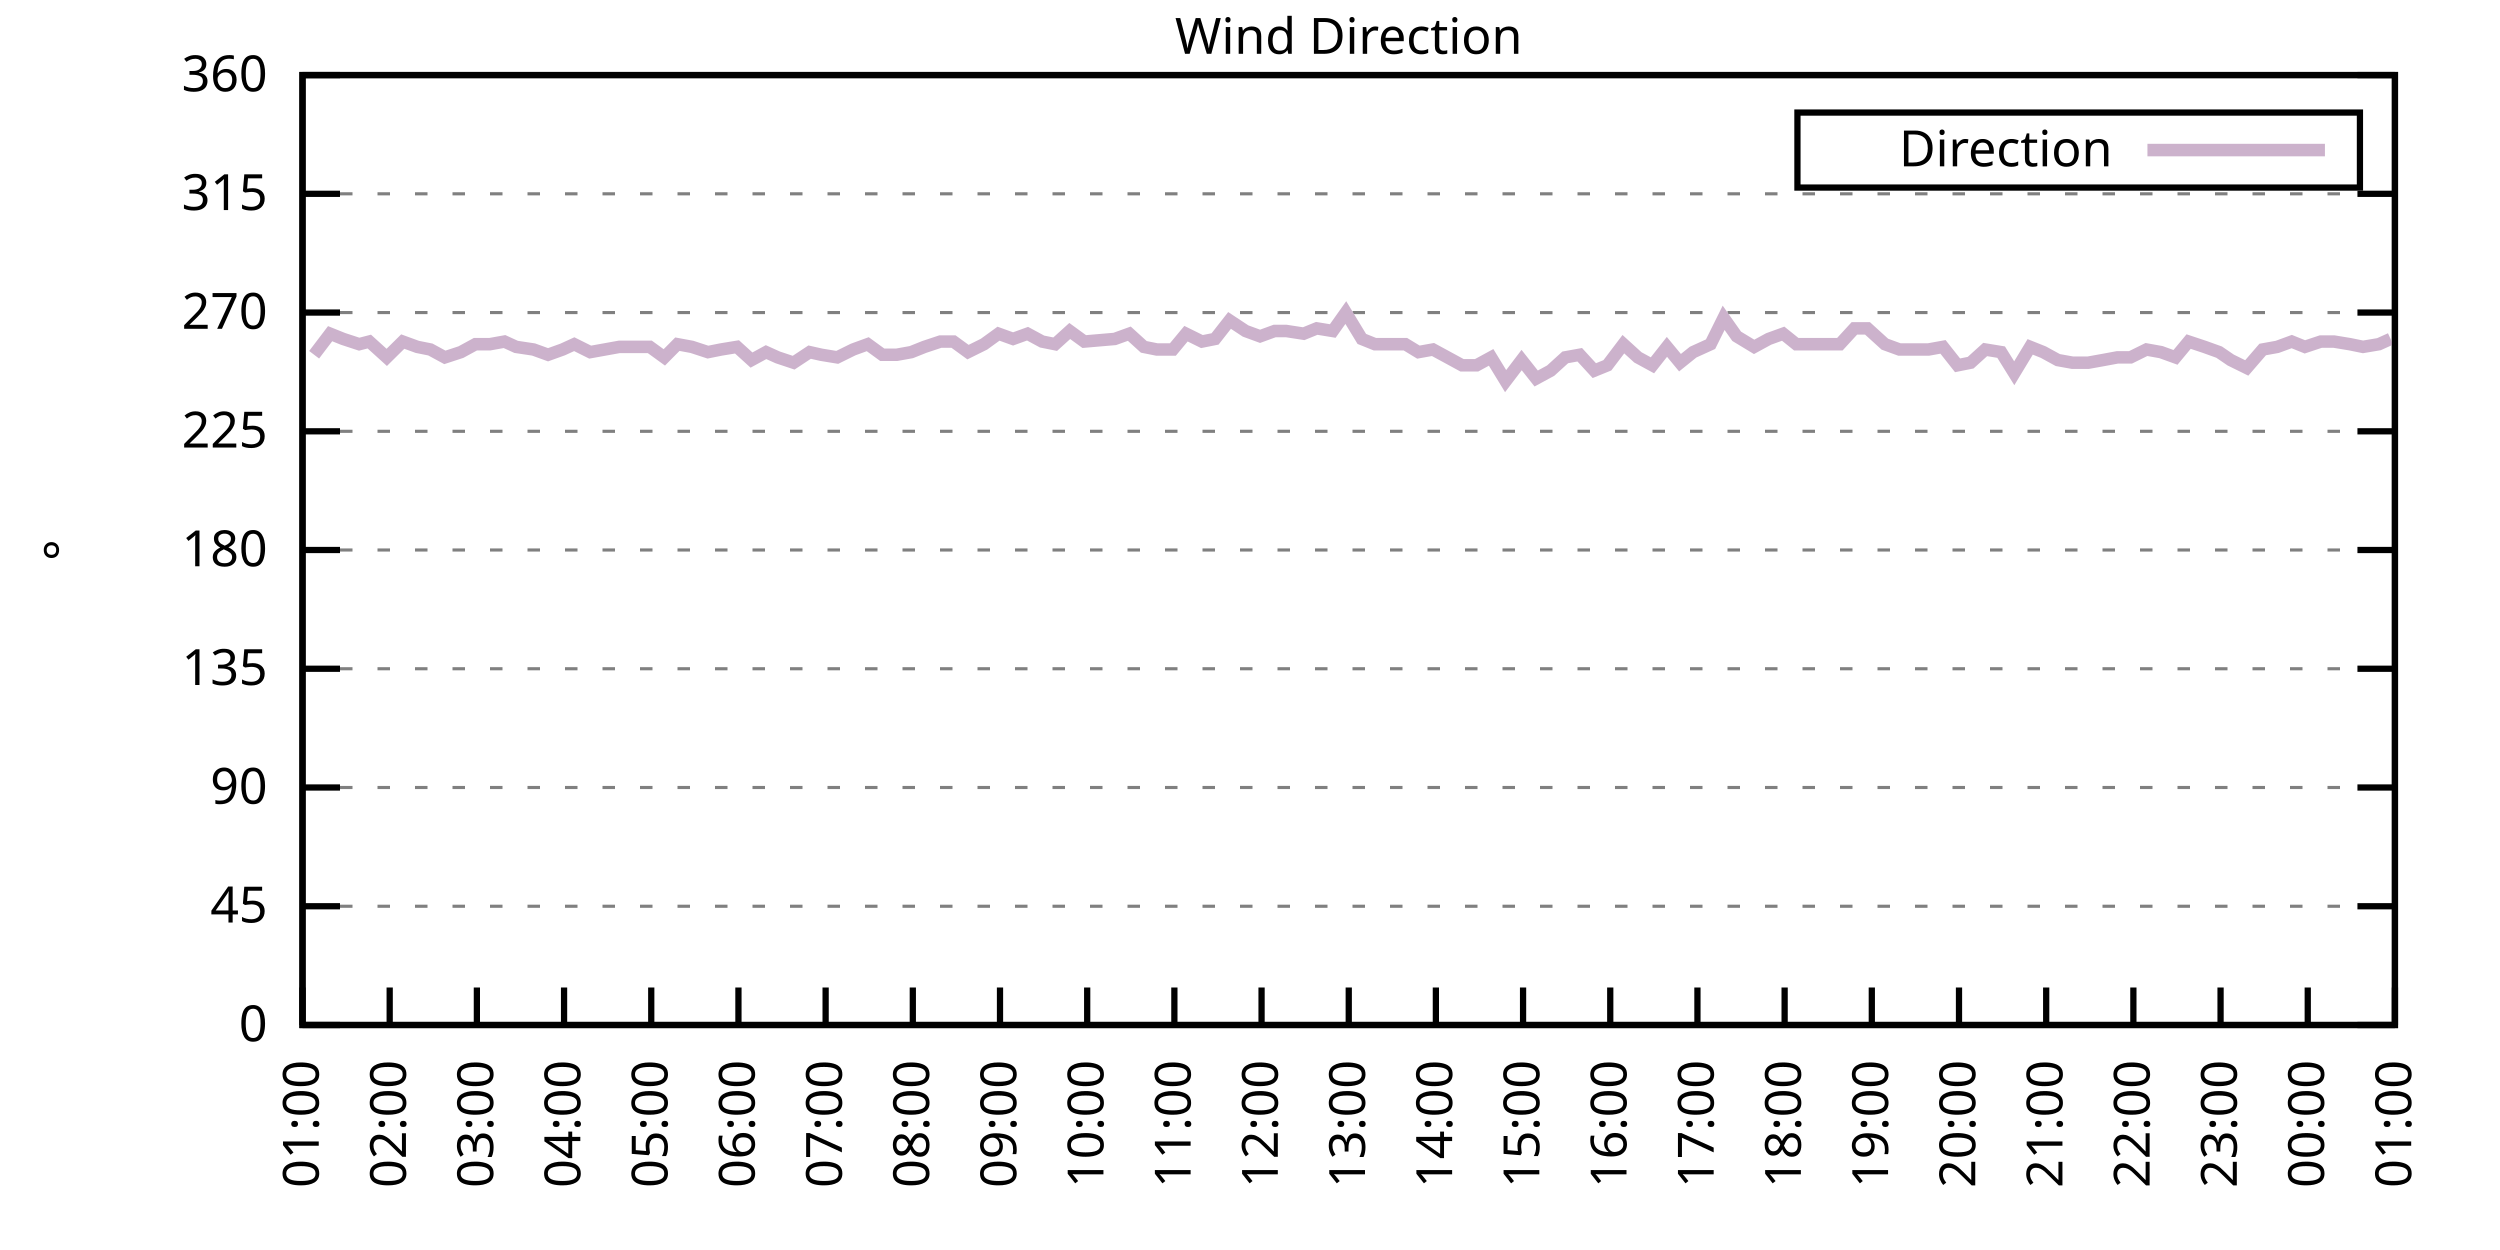
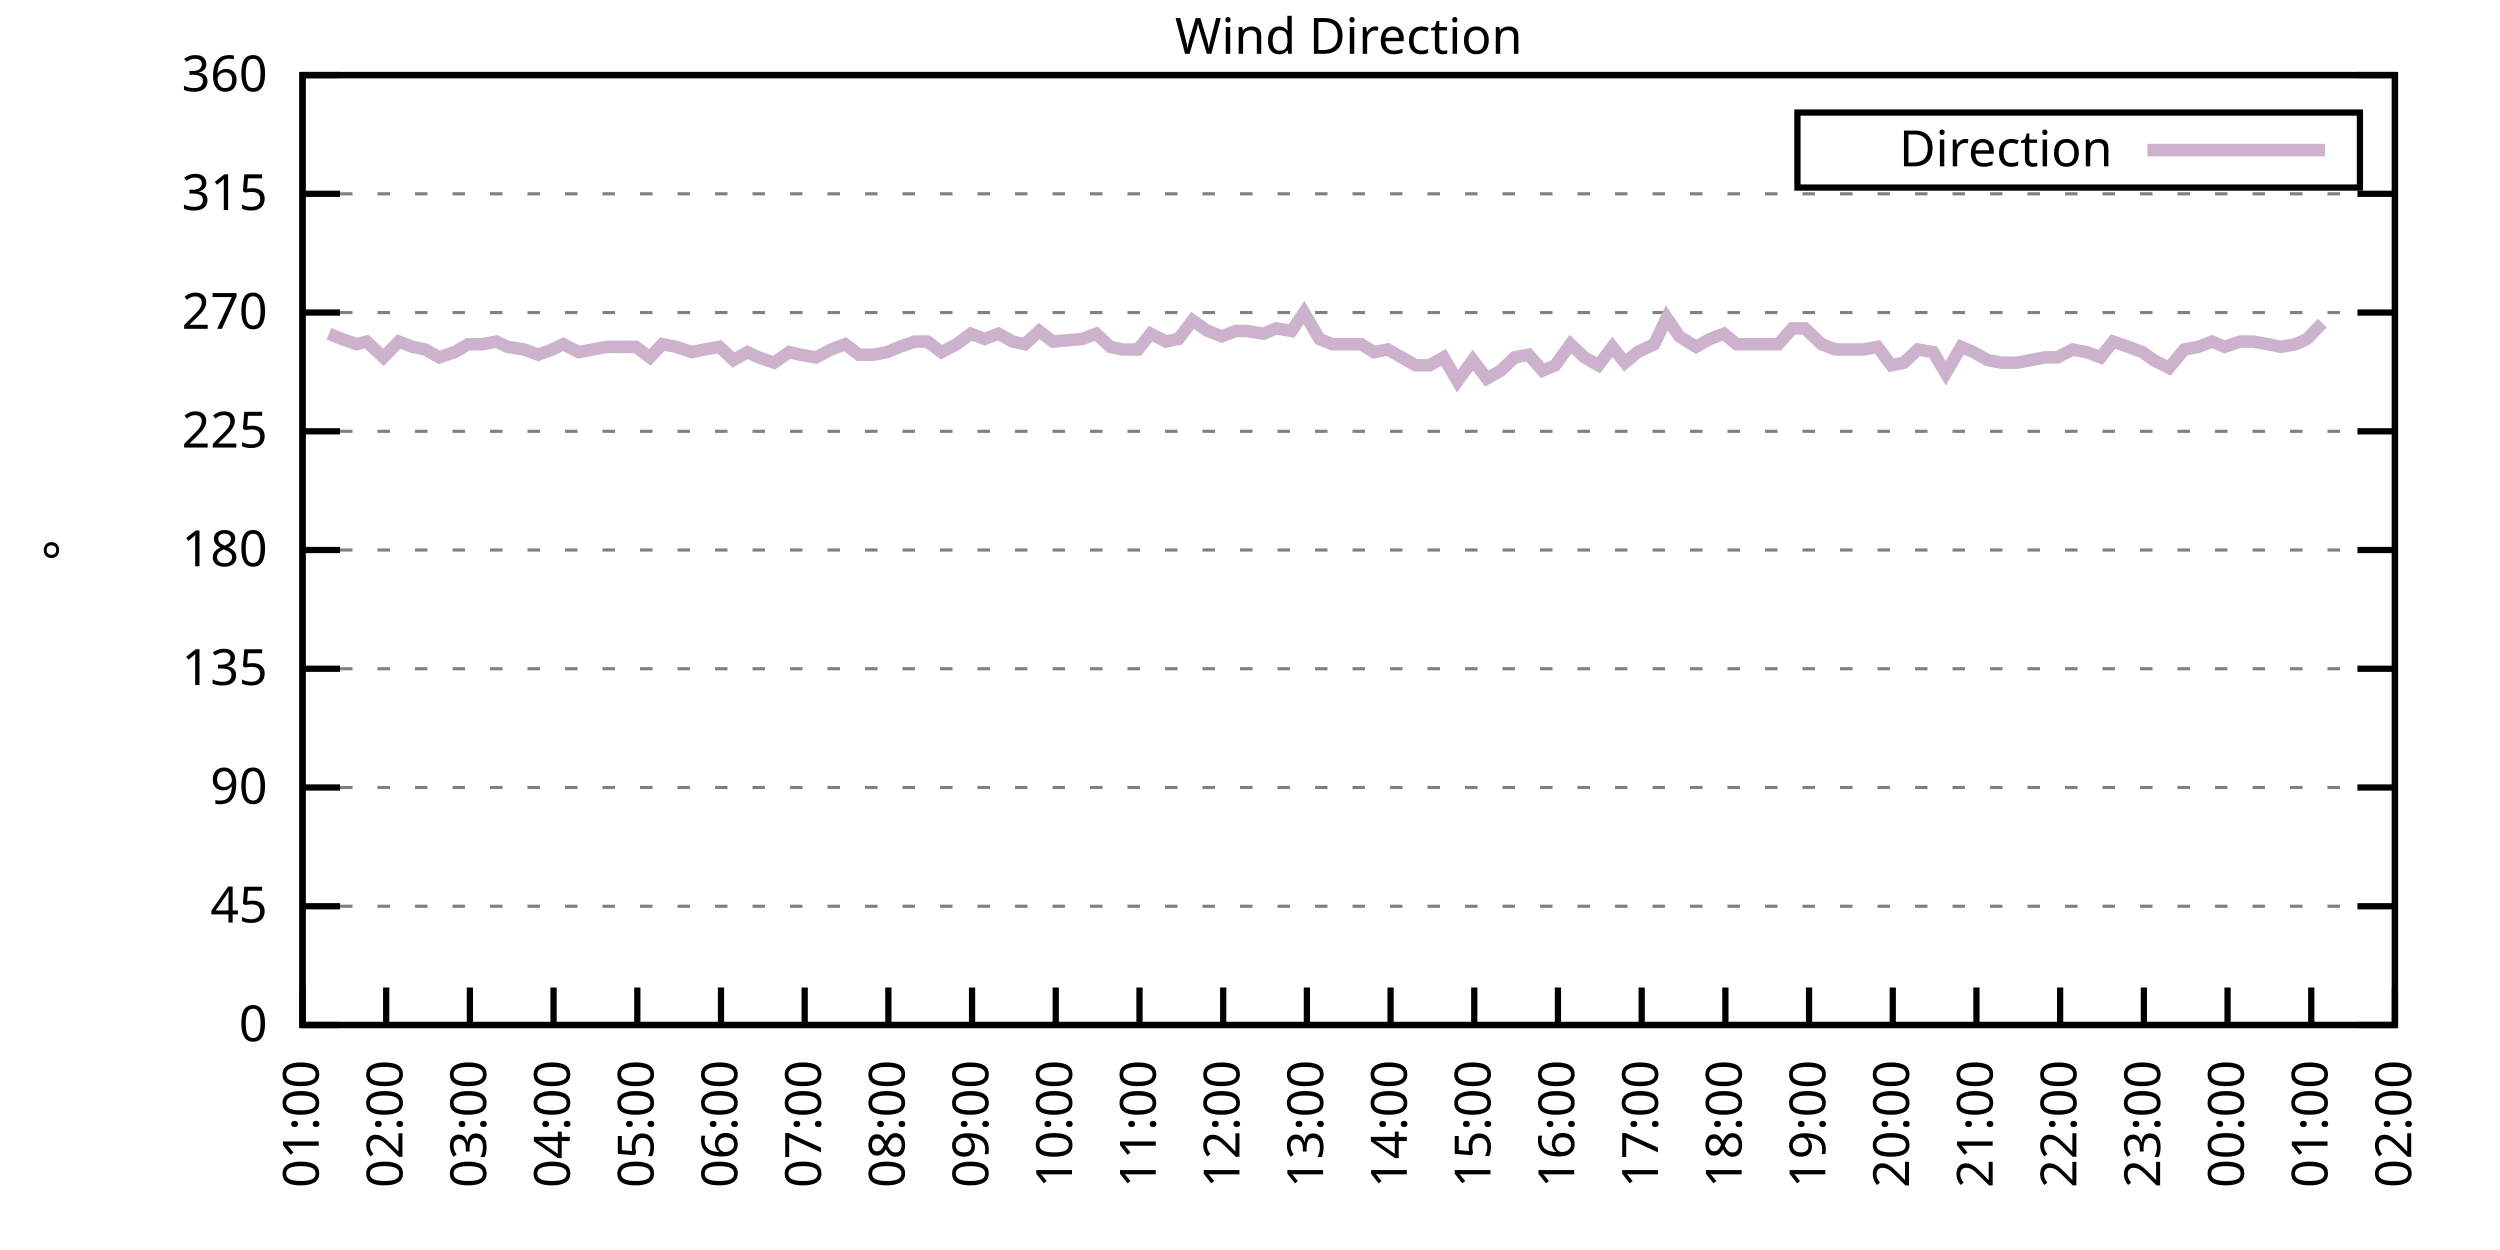
<svg xmlns="http://www.w3.org/2000/svg" xmlns:xlink="http://www.w3.org/1999/xlink" width="400" height="200" viewBox="0 0 400 200">
  <g id="gnuplot_canvas">
    <rect x="0" y="0" width="400" height="200" fill="none" />
    <defs>
      <circle id="gpDot" r="0.5" stroke-width="0.5" stroke="currentColor" />
      <path id="gpPt0" stroke-width="0.333" stroke="currentColor" d="M-1,0 h2 M0,-1 v2" />
      <path id="gpPt1" stroke-width="0.333" stroke="currentColor" d="M-1,-1 L1,1 M1,-1 L-1,1" />
      <path id="gpPt2" stroke-width="0.333" stroke="currentColor" d="M-1,0 L1,0 M0,-1 L0,1 M-1,-1 L1,1 M-1,1 L1,-1" />
      <rect id="gpPt3" stroke-width="0.333" stroke="currentColor" x="-1" y="-1" width="2" height="2" />
      <rect id="gpPt4" stroke-width="0.333" stroke="currentColor" fill="currentColor" x="-1" y="-1" width="2" height="2" />
      <circle id="gpPt5" stroke-width="0.333" stroke="currentColor" cx="0" cy="0" r="1" />
      <use xlink:href="#gpPt5" id="gpPt6" fill="currentColor" stroke="none" />
      <path id="gpPt7" stroke-width="0.333" stroke="currentColor" d="M0,-1.33 L-1.33,0.67 L1.33,0.67 z" />
      <use xlink:href="#gpPt7" id="gpPt8" fill="currentColor" stroke="none" />
      <use xlink:href="#gpPt7" id="gpPt9" stroke="currentColor" transform="rotate(180)" />
      <use xlink:href="#gpPt9" id="gpPt10" fill="currentColor" stroke="none" />
      <use xlink:href="#gpPt3" id="gpPt11" stroke="currentColor" transform="rotate(45)" />
      <use xlink:href="#gpPt11" id="gpPt12" fill="currentColor" stroke="none" />
      <path id="gpPt13" stroke-width="0.333" stroke="currentColor" d="M0,1.330 L1.265,0.411 L0.782,-1.067 L-0.782,-1.076 L-1.265,0.411 z" />
      <use xlink:href="#gpPt13" id="gpPt14" fill="currentColor" stroke="none" />
      <filter id="textbox" filterUnits="objectBoundingBox" x="0" y="0" height="1" width="1">
        <feFlood flood-color="white" flood-opacity="1" result="bgnd" />
        <feComposite in="SourceGraphic" in2="bgnd" operator="atop" />
      </filter>
      <filter id="greybox" filterUnits="objectBoundingBox" x="0" y="0" height="1" width="1">
        <feFlood flood-color="lightgrey" flood-opacity="1" result="grey" />
        <feComposite in="SourceGraphic" in2="grey" operator="atop" />
      </filter>
    </defs>
    <g fill="none" color="white" stroke="currentColor" stroke-width="1.00" stroke-linecap="butt" stroke-linejoin="miter">
</g>
    <g fill="none" color="black" stroke="currentColor" stroke-width="1.00" stroke-linecap="butt" stroke-linejoin="miter">
      <g stroke="none" shape-rendering="crispEdges">
        <polygon fill="rgb(255, 255, 255)" points="48.40,164.00 383.18,164.00 383.18,12.02 48.40,12.02 " />
      </g>
    </g>
    <g fill="none" color="black" stroke="currentColor" stroke-width="1.00" stroke-linecap="butt" stroke-linejoin="miter">
</g>
    <g fill="none" color="black" stroke="black" stroke-width="0.50" stroke-linecap="butt" stroke-linejoin="miter">
</g>
    <g fill="none" color="gray" stroke="currentColor" stroke-width="0.50" stroke-linecap="butt" stroke-linejoin="miter">
      <path stroke="gray" stroke-dasharray="2,4" class="gridline" d="M48.40,164.00 L383.19,164.00  " />
    </g>
    <g fill="none" color="gray" stroke="gray" stroke-width="1.00" stroke-linecap="butt" stroke-linejoin="miter">
</g>
    <g fill="none" color="black" stroke="currentColor" stroke-width="1.00" stroke-linecap="butt" stroke-linejoin="miter">
      <path stroke="black" d="M48.40,164.00 L54.40,164.00 M383.19,164.00 L377.19,164.00  " />
      <g transform="translate(42.80,166.60)" stroke="none" fill="black" font-family="Sans" font-size="8.00" text-anchor="end">
        <text>
          <tspan font-family="Sans"> 0</tspan>
        </text>
      </g>
    </g>
    <g fill="none" color="black" stroke="currentColor" stroke-width="1.00" stroke-linecap="butt" stroke-linejoin="miter">
</g>
    <g fill="none" color="black" stroke="black" stroke-width="0.50" stroke-linecap="butt" stroke-linejoin="miter">
</g>
    <g fill="none" color="gray" stroke="currentColor" stroke-width="0.50" stroke-linecap="butt" stroke-linejoin="miter">
      <path stroke="gray" stroke-dasharray="2,4" class="gridline" d="M48.40,145.00 L383.19,145.00  " />
    </g>
    <g fill="none" color="gray" stroke="gray" stroke-width="1.00" stroke-linecap="butt" stroke-linejoin="miter">
</g>
    <g fill="none" color="black" stroke="currentColor" stroke-width="1.00" stroke-linecap="butt" stroke-linejoin="miter">
      <path stroke="black" d="M48.40,145.00 L54.40,145.00 M383.19,145.00 L377.19,145.00  " />
      <g transform="translate(42.80,147.60)" stroke="none" fill="black" font-family="Sans" font-size="8.00" text-anchor="end">
        <text>
          <tspan font-family="Sans"> 45</tspan>
        </text>
      </g>
    </g>
    <g fill="none" color="black" stroke="currentColor" stroke-width="1.00" stroke-linecap="butt" stroke-linejoin="miter">
</g>
    <g fill="none" color="black" stroke="black" stroke-width="0.50" stroke-linecap="butt" stroke-linejoin="miter">
</g>
    <g fill="none" color="gray" stroke="currentColor" stroke-width="0.50" stroke-linecap="butt" stroke-linejoin="miter">
      <path stroke="gray" stroke-dasharray="2,4" class="gridline" d="M48.40,126.00 L383.19,126.00  " />
    </g>
    <g fill="none" color="gray" stroke="gray" stroke-width="1.00" stroke-linecap="butt" stroke-linejoin="miter">
</g>
    <g fill="none" color="black" stroke="currentColor" stroke-width="1.00" stroke-linecap="butt" stroke-linejoin="miter">
      <path stroke="black" d="M48.40,126.00 L54.40,126.00 M383.19,126.00 L377.19,126.00  " />
      <g transform="translate(42.80,128.60)" stroke="none" fill="black" font-family="Sans" font-size="8.00" text-anchor="end">
        <text>
          <tspan font-family="Sans"> 90</tspan>
        </text>
      </g>
    </g>
    <g fill="none" color="black" stroke="currentColor" stroke-width="1.00" stroke-linecap="butt" stroke-linejoin="miter">
</g>
    <g fill="none" color="black" stroke="black" stroke-width="0.50" stroke-linecap="butt" stroke-linejoin="miter">
</g>
    <g fill="none" color="gray" stroke="currentColor" stroke-width="0.50" stroke-linecap="butt" stroke-linejoin="miter">
      <path stroke="gray" stroke-dasharray="2,4" class="gridline" d="M48.40,107.00 L383.19,107.00  " />
    </g>
    <g fill="none" color="gray" stroke="gray" stroke-width="1.00" stroke-linecap="butt" stroke-linejoin="miter">
</g>
    <g fill="none" color="black" stroke="currentColor" stroke-width="1.00" stroke-linecap="butt" stroke-linejoin="miter">
      <path stroke="black" d="M48.40,107.00 L54.40,107.00 M383.19,107.00 L377.19,107.00  " />
      <g transform="translate(42.80,109.60)" stroke="none" fill="black" font-family="Sans" font-size="8.00" text-anchor="end">
        <text>
          <tspan font-family="Sans"> 135</tspan>
        </text>
      </g>
    </g>
    <g fill="none" color="black" stroke="currentColor" stroke-width="1.00" stroke-linecap="butt" stroke-linejoin="miter">
</g>
    <g fill="none" color="black" stroke="black" stroke-width="0.50" stroke-linecap="butt" stroke-linejoin="miter">
</g>
    <g fill="none" color="gray" stroke="currentColor" stroke-width="0.50" stroke-linecap="butt" stroke-linejoin="miter">
      <path stroke="gray" stroke-dasharray="2,4" class="gridline" d="M48.40,88.00 L383.19,88.00  " />
    </g>
    <g fill="none" color="gray" stroke="gray" stroke-width="1.00" stroke-linecap="butt" stroke-linejoin="miter">
</g>
    <g fill="none" color="black" stroke="currentColor" stroke-width="1.00" stroke-linecap="butt" stroke-linejoin="miter">
      <path stroke="black" d="M48.40,88.00 L54.40,88.00 M383.19,88.00 L377.19,88.00  " />
      <g transform="translate(42.80,90.60)" stroke="none" fill="black" font-family="Sans" font-size="8.00" text-anchor="end">
        <text>
          <tspan font-family="Sans"> 180</tspan>
        </text>
      </g>
    </g>
    <g fill="none" color="black" stroke="currentColor" stroke-width="1.00" stroke-linecap="butt" stroke-linejoin="miter">
</g>
    <g fill="none" color="black" stroke="black" stroke-width="0.50" stroke-linecap="butt" stroke-linejoin="miter">
</g>
    <g fill="none" color="gray" stroke="currentColor" stroke-width="0.50" stroke-linecap="butt" stroke-linejoin="miter">
      <path stroke="gray" stroke-dasharray="2,4" class="gridline" d="M48.40,69.01 L383.19,69.01  " />
    </g>
    <g fill="none" color="gray" stroke="gray" stroke-width="1.00" stroke-linecap="butt" stroke-linejoin="miter">
</g>
    <g fill="none" color="black" stroke="currentColor" stroke-width="1.00" stroke-linecap="butt" stroke-linejoin="miter">
      <path stroke="black" d="M48.40,69.01 L54.40,69.01 M383.19,69.01 L377.19,69.01  " />
      <g transform="translate(42.80,71.61)" stroke="none" fill="black" font-family="Sans" font-size="8.00" text-anchor="end">
        <text>
          <tspan font-family="Sans"> 225</tspan>
        </text>
      </g>
    </g>
    <g fill="none" color="black" stroke="currentColor" stroke-width="1.00" stroke-linecap="butt" stroke-linejoin="miter">
</g>
    <g fill="none" color="black" stroke="black" stroke-width="0.50" stroke-linecap="butt" stroke-linejoin="miter">
</g>
    <g fill="none" color="gray" stroke="currentColor" stroke-width="0.50" stroke-linecap="butt" stroke-linejoin="miter">
      <path stroke="gray" stroke-dasharray="2,4" class="gridline" d="M48.40,50.01 L383.19,50.01  " />
    </g>
    <g fill="none" color="gray" stroke="gray" stroke-width="1.00" stroke-linecap="butt" stroke-linejoin="miter">
</g>
    <g fill="none" color="black" stroke="currentColor" stroke-width="1.00" stroke-linecap="butt" stroke-linejoin="miter">
      <path stroke="black" d="M48.40,50.01 L54.40,50.01 M383.19,50.01 L377.19,50.01  " />
      <g transform="translate(42.80,52.61)" stroke="none" fill="black" font-family="Sans" font-size="8.00" text-anchor="end">
        <text>
          <tspan font-family="Sans"> 270</tspan>
        </text>
      </g>
    </g>
    <g fill="none" color="black" stroke="currentColor" stroke-width="1.00" stroke-linecap="butt" stroke-linejoin="miter">
</g>
    <g fill="none" color="black" stroke="black" stroke-width="0.50" stroke-linecap="butt" stroke-linejoin="miter">
</g>
    <g fill="none" color="gray" stroke="currentColor" stroke-width="0.50" stroke-linecap="butt" stroke-linejoin="miter">
      <path stroke="gray" stroke-dasharray="2,4" class="gridline" d="M48.40,31.01 L383.19,31.01  " />
    </g>
    <g fill="none" color="gray" stroke="gray" stroke-width="1.00" stroke-linecap="butt" stroke-linejoin="miter">
</g>
    <g fill="none" color="black" stroke="currentColor" stroke-width="1.00" stroke-linecap="butt" stroke-linejoin="miter">
      <path stroke="black" d="M48.40,31.01 L54.40,31.01 M383.19,31.01 L377.19,31.01  " />
      <g transform="translate(42.80,33.61)" stroke="none" fill="black" font-family="Sans" font-size="8.00" text-anchor="end">
        <text>
          <tspan font-family="Sans"> 315</tspan>
        </text>
      </g>
    </g>
    <g fill="none" color="black" stroke="currentColor" stroke-width="1.00" stroke-linecap="butt" stroke-linejoin="miter">
</g>
    <g fill="none" color="black" stroke="black" stroke-width="0.50" stroke-linecap="butt" stroke-linejoin="miter">
</g>
    <g fill="none" color="gray" stroke="currentColor" stroke-width="0.50" stroke-linecap="butt" stroke-linejoin="miter">
      <path stroke="gray" stroke-dasharray="2,4" class="gridline" d="M48.40,12.01 L383.19,12.01  " />
    </g>
    <g fill="none" color="gray" stroke="gray" stroke-width="1.00" stroke-linecap="butt" stroke-linejoin="miter">
</g>
    <g fill="none" color="black" stroke="currentColor" stroke-width="1.00" stroke-linecap="butt" stroke-linejoin="miter">
      <path stroke="black" d="M48.40,12.01 L54.40,12.01 M383.19,12.01 L377.19,12.01  " />
      <g transform="translate(42.80,14.61)" stroke="none" fill="black" font-family="Sans" font-size="8.00" text-anchor="end">
        <text>
          <tspan font-family="Sans"> 360</tspan>
        </text>
      </g>
    </g>
    <g fill="none" color="black" stroke="currentColor" stroke-width="1.00" stroke-linecap="butt" stroke-linejoin="miter">
      <path stroke="black" d="M48.40,164.00 L48.40,158.00  " />
      <g transform="translate(51.00,169.60) rotate(270.00)" stroke="none" fill="black" font-family="Sans" font-size="8.00" text-anchor="end">
        <text>
          <tspan font-family="Sans">01:00</tspan>
        </text>
      </g>
    </g>
    <g fill="none" color="black" stroke="currentColor" stroke-width="1.00" stroke-linecap="butt" stroke-linejoin="miter">
-       <path stroke="black" d="M62.35,164.00 L62.35,158.00  " />
-       <g transform="translate(64.95,169.60) rotate(270.00)" stroke="none" fill="black" font-family="Sans" font-size="8.00" text-anchor="end">
+       <path stroke="black" d="M61.79,164.00 L61.79,158.00  " />
+       <g transform="translate(64.39,169.60) rotate(270.00)" stroke="none" fill="black" font-family="Sans" font-size="8.00" text-anchor="end">
        <text>
          <tspan font-family="Sans">02:00</tspan>
        </text>
      </g>
    </g>
    <g fill="none" color="black" stroke="currentColor" stroke-width="1.00" stroke-linecap="butt" stroke-linejoin="miter">
-       <path stroke="black" d="M76.30,164.00 L76.30,158.00  " />
-       <g transform="translate(78.90,169.60) rotate(270.00)" stroke="none" fill="black" font-family="Sans" font-size="8.00" text-anchor="end">
+       <path stroke="black" d="M75.18,164.00 L75.18,158.00  " />
+       <g transform="translate(77.78,169.60) rotate(270.00)" stroke="none" fill="black" font-family="Sans" font-size="8.00" text-anchor="end">
        <text>
          <tspan font-family="Sans">03:00</tspan>
        </text>
      </g>
    </g>
    <g fill="none" color="black" stroke="currentColor" stroke-width="1.00" stroke-linecap="butt" stroke-linejoin="miter">
-       <path stroke="black" d="M90.25,164.00 L90.25,158.00  " />
-       <g transform="translate(92.85,169.60) rotate(270.00)" stroke="none" fill="black" font-family="Sans" font-size="8.00" text-anchor="end">
+       <path stroke="black" d="M88.57,164.00 L88.57,158.00  " />
+       <g transform="translate(91.17,169.60) rotate(270.00)" stroke="none" fill="black" font-family="Sans" font-size="8.00" text-anchor="end">
        <text>
          <tspan font-family="Sans">04:00</tspan>
        </text>
      </g>
    </g>
    <g fill="none" color="black" stroke="currentColor" stroke-width="1.00" stroke-linecap="butt" stroke-linejoin="miter">
-       <path stroke="black" d="M104.20,164.00 L104.20,158.00  " />
-       <g transform="translate(106.80,169.60) rotate(270.00)" stroke="none" fill="black" font-family="Sans" font-size="8.00" text-anchor="end">
+       <path stroke="black" d="M101.97,164.00 L101.97,158.00  " />
+       <g transform="translate(104.57,169.60) rotate(270.00)" stroke="none" fill="black" font-family="Sans" font-size="8.00" text-anchor="end">
        <text>
          <tspan font-family="Sans">05:00</tspan>
        </text>
      </g>
    </g>
    <g fill="none" color="black" stroke="currentColor" stroke-width="1.00" stroke-linecap="butt" stroke-linejoin="miter">
-       <path stroke="black" d="M118.15,164.00 L118.15,158.00  " />
-       <g transform="translate(120.75,169.60) rotate(270.00)" stroke="none" fill="black" font-family="Sans" font-size="8.00" text-anchor="end">
+       <path stroke="black" d="M115.36,164.00 L115.36,158.00  " />
+       <g transform="translate(117.96,169.60) rotate(270.00)" stroke="none" fill="black" font-family="Sans" font-size="8.00" text-anchor="end">
        <text>
          <tspan font-family="Sans">06:00</tspan>
        </text>
      </g>
    </g>
    <g fill="none" color="black" stroke="currentColor" stroke-width="1.00" stroke-linecap="butt" stroke-linejoin="miter">
-       <path stroke="black" d="M132.10,164.00 L132.10,158.00  " />
-       <g transform="translate(134.70,169.60) rotate(270.00)" stroke="none" fill="black" font-family="Sans" font-size="8.00" text-anchor="end">
+       <path stroke="black" d="M128.75,164.00 L128.75,158.00  " />
+       <g transform="translate(131.35,169.60) rotate(270.00)" stroke="none" fill="black" font-family="Sans" font-size="8.00" text-anchor="end">
        <text>
          <tspan font-family="Sans">07:00</tspan>
        </text>
      </g>
    </g>
    <g fill="none" color="black" stroke="currentColor" stroke-width="1.00" stroke-linecap="butt" stroke-linejoin="miter">
-       <path stroke="black" d="M146.05,164.00 L146.05,158.00  " />
-       <g transform="translate(148.65,169.60) rotate(270.00)" stroke="none" fill="black" font-family="Sans" font-size="8.00" text-anchor="end">
+       <path stroke="black" d="M142.14,164.00 L142.14,158.00  " />
+       <g transform="translate(144.74,169.60) rotate(270.00)" stroke="none" fill="black" font-family="Sans" font-size="8.00" text-anchor="end">
        <text>
          <tspan font-family="Sans">08:00</tspan>
        </text>
      </g>
    </g>
    <g fill="none" color="black" stroke="currentColor" stroke-width="1.00" stroke-linecap="butt" stroke-linejoin="miter">
-       <path stroke="black" d="M160.00,164.00 L160.00,158.00  " />
-       <g transform="translate(162.60,169.60) rotate(270.00)" stroke="none" fill="black" font-family="Sans" font-size="8.00" text-anchor="end">
+       <path stroke="black" d="M155.53,164.00 L155.53,158.00  " />
+       <g transform="translate(158.13,169.60) rotate(270.00)" stroke="none" fill="black" font-family="Sans" font-size="8.00" text-anchor="end">
        <text>
          <tspan font-family="Sans">09:00</tspan>
        </text>
      </g>
    </g>
    <g fill="none" color="black" stroke="currentColor" stroke-width="1.00" stroke-linecap="butt" stroke-linejoin="miter">
-       <path stroke="black" d="M173.95,164.00 L173.95,158.00  " />
-       <g transform="translate(176.55,169.60) rotate(270.00)" stroke="none" fill="black" font-family="Sans" font-size="8.00" text-anchor="end">
+       <path stroke="black" d="M168.92,164.00 L168.92,158.00  " />
+       <g transform="translate(171.52,169.60) rotate(270.00)" stroke="none" fill="black" font-family="Sans" font-size="8.00" text-anchor="end">
        <text>
          <tspan font-family="Sans">10:00</tspan>
        </text>
      </g>
    </g>
    <g fill="none" color="black" stroke="currentColor" stroke-width="1.00" stroke-linecap="butt" stroke-linejoin="miter">
-       <path stroke="black" d="M187.90,164.00 L187.90,158.00  " />
-       <g transform="translate(190.50,169.60) rotate(270.00)" stroke="none" fill="black" font-family="Sans" font-size="8.00" text-anchor="end">
+       <path stroke="black" d="M182.32,164.00 L182.32,158.00  " />
+       <g transform="translate(184.92,169.60) rotate(270.00)" stroke="none" fill="black" font-family="Sans" font-size="8.00" text-anchor="end">
        <text>
          <tspan font-family="Sans">11:00</tspan>
        </text>
      </g>
    </g>
    <g fill="none" color="black" stroke="currentColor" stroke-width="1.00" stroke-linecap="butt" stroke-linejoin="miter">
-       <path stroke="black" d="M201.85,164.00 L201.85,158.00  " />
-       <g transform="translate(204.45,169.60) rotate(270.00)" stroke="none" fill="black" font-family="Sans" font-size="8.00" text-anchor="end">
+       <path stroke="black" d="M195.71,164.00 L195.71,158.00  " />
+       <g transform="translate(198.31,169.60) rotate(270.00)" stroke="none" fill="black" font-family="Sans" font-size="8.00" text-anchor="end">
        <text>
          <tspan font-family="Sans">12:00</tspan>
        </text>
      </g>
    </g>
    <g fill="none" color="black" stroke="currentColor" stroke-width="1.00" stroke-linecap="butt" stroke-linejoin="miter">
-       <path stroke="black" d="M215.80,164.00 L215.80,158.00  " />
-       <g transform="translate(218.40,169.60) rotate(270.00)" stroke="none" fill="black" font-family="Sans" font-size="8.00" text-anchor="end">
+       <path stroke="black" d="M209.10,164.00 L209.10,158.00  " />
+       <g transform="translate(211.70,169.60) rotate(270.00)" stroke="none" fill="black" font-family="Sans" font-size="8.00" text-anchor="end">
        <text>
          <tspan font-family="Sans">13:00</tspan>
        </text>
      </g>
    </g>
    <g fill="none" color="black" stroke="currentColor" stroke-width="1.00" stroke-linecap="butt" stroke-linejoin="miter">
-       <path stroke="black" d="M229.74,164.00 L229.74,158.00  " />
-       <g transform="translate(232.34,169.60) rotate(270.00)" stroke="none" fill="black" font-family="Sans" font-size="8.00" text-anchor="end">
+       <path stroke="black" d="M222.49,164.00 L222.49,158.00  " />
+       <g transform="translate(225.09,169.60) rotate(270.00)" stroke="none" fill="black" font-family="Sans" font-size="8.00" text-anchor="end">
        <text>
          <tspan font-family="Sans">14:00</tspan>
        </text>
      </g>
    </g>
    <g fill="none" color="black" stroke="currentColor" stroke-width="1.00" stroke-linecap="butt" stroke-linejoin="miter">
-       <path stroke="black" d="M243.69,164.00 L243.69,158.00  " />
-       <g transform="translate(246.29,169.60) rotate(270.00)" stroke="none" fill="black" font-family="Sans" font-size="8.00" text-anchor="end">
+       <path stroke="black" d="M235.88,164.00 L235.88,158.00  " />
+       <g transform="translate(238.48,169.60) rotate(270.00)" stroke="none" fill="black" font-family="Sans" font-size="8.00" text-anchor="end">
        <text>
          <tspan font-family="Sans">15:00</tspan>
        </text>
      </g>
    </g>
    <g fill="none" color="black" stroke="currentColor" stroke-width="1.00" stroke-linecap="butt" stroke-linejoin="miter">
-       <path stroke="black" d="M257.64,164.00 L257.64,158.00  " />
-       <g transform="translate(260.24,169.60) rotate(270.00)" stroke="none" fill="black" font-family="Sans" font-size="8.00" text-anchor="end">
+       <path stroke="black" d="M249.27,164.00 L249.27,158.00  " />
+       <g transform="translate(251.87,169.60) rotate(270.00)" stroke="none" fill="black" font-family="Sans" font-size="8.00" text-anchor="end">
        <text>
          <tspan font-family="Sans">16:00</tspan>
        </text>
      </g>
    </g>
    <g fill="none" color="black" stroke="currentColor" stroke-width="1.00" stroke-linecap="butt" stroke-linejoin="miter">
-       <path stroke="black" d="M271.59,164.00 L271.59,158.00  " />
-       <g transform="translate(274.19,169.60) rotate(270.00)" stroke="none" fill="black" font-family="Sans" font-size="8.00" text-anchor="end">
+       <path stroke="black" d="M262.67,164.00 L262.67,158.00  " />
+       <g transform="translate(265.27,169.60) rotate(270.00)" stroke="none" fill="black" font-family="Sans" font-size="8.00" text-anchor="end">
        <text>
          <tspan font-family="Sans">17:00</tspan>
        </text>
      </g>
    </g>
    <g fill="none" color="black" stroke="currentColor" stroke-width="1.00" stroke-linecap="butt" stroke-linejoin="miter">
-       <path stroke="black" d="M285.54,164.00 L285.54,158.00  " />
-       <g transform="translate(288.14,169.60) rotate(270.00)" stroke="none" fill="black" font-family="Sans" font-size="8.00" text-anchor="end">
+       <path stroke="black" d="M276.06,164.00 L276.06,158.00  " />
+       <g transform="translate(278.66,169.60) rotate(270.00)" stroke="none" fill="black" font-family="Sans" font-size="8.00" text-anchor="end">
        <text>
          <tspan font-family="Sans">18:00</tspan>
        </text>
      </g>
    </g>
    <g fill="none" color="black" stroke="currentColor" stroke-width="1.00" stroke-linecap="butt" stroke-linejoin="miter">
-       <path stroke="black" d="M299.49,164.00 L299.49,158.00  " />
-       <g transform="translate(302.09,169.60) rotate(270.00)" stroke="none" fill="black" font-family="Sans" font-size="8.00" text-anchor="end">
+       <path stroke="black" d="M289.45,164.00 L289.45,158.00  " />
+       <g transform="translate(292.05,169.60) rotate(270.00)" stroke="none" fill="black" font-family="Sans" font-size="8.00" text-anchor="end">
        <text>
          <tspan font-family="Sans">19:00</tspan>
        </text>
      </g>
    </g>
    <g fill="none" color="black" stroke="currentColor" stroke-width="1.00" stroke-linecap="butt" stroke-linejoin="miter">
-       <path stroke="black" d="M313.44,164.00 L313.44,158.00  " />
-       <g transform="translate(316.04,169.60) rotate(270.00)" stroke="none" fill="black" font-family="Sans" font-size="8.00" text-anchor="end">
+       <path stroke="black" d="M302.84,164.00 L302.84,158.00  " />
+       <g transform="translate(305.44,169.60) rotate(270.00)" stroke="none" fill="black" font-family="Sans" font-size="8.00" text-anchor="end">
        <text>
          <tspan font-family="Sans">20:00</tspan>
        </text>
      </g>
    </g>
    <g fill="none" color="black" stroke="currentColor" stroke-width="1.00" stroke-linecap="butt" stroke-linejoin="miter">
-       <path stroke="black" d="M327.39,164.00 L327.39,158.00  " />
-       <g transform="translate(329.99,169.60) rotate(270.00)" stroke="none" fill="black" font-family="Sans" font-size="8.00" text-anchor="end">
+       <path stroke="black" d="M316.23,164.00 L316.23,158.00  " />
+       <g transform="translate(318.83,169.60) rotate(270.00)" stroke="none" fill="black" font-family="Sans" font-size="8.00" text-anchor="end">
        <text>
          <tspan font-family="Sans">21:00</tspan>
        </text>
      </g>
    </g>
    <g fill="none" color="black" stroke="currentColor" stroke-width="1.00" stroke-linecap="butt" stroke-linejoin="miter">
-       <path stroke="black" d="M341.34,164.00 L341.34,158.00  " />
-       <g transform="translate(343.94,169.60) rotate(270.00)" stroke="none" fill="black" font-family="Sans" font-size="8.00" text-anchor="end">
+       <path stroke="black" d="M329.62,164.00 L329.62,158.00  " />
+       <g transform="translate(332.22,169.60) rotate(270.00)" stroke="none" fill="black" font-family="Sans" font-size="8.00" text-anchor="end">
        <text>
          <tspan font-family="Sans">22:00</tspan>
        </text>
      </g>
    </g>
    <g fill="none" color="black" stroke="currentColor" stroke-width="1.00" stroke-linecap="butt" stroke-linejoin="miter">
-       <path stroke="black" d="M355.29,164.00 L355.29,158.00  " />
-       <g transform="translate(357.89,169.60) rotate(270.00)" stroke="none" fill="black" font-family="Sans" font-size="8.00" text-anchor="end">
+       <path stroke="black" d="M343.02,164.00 L343.02,158.00  " />
+       <g transform="translate(345.62,169.60) rotate(270.00)" stroke="none" fill="black" font-family="Sans" font-size="8.00" text-anchor="end">
        <text>
          <tspan font-family="Sans">23:00</tspan>
        </text>
      </g>
    </g>
    <g fill="none" color="black" stroke="currentColor" stroke-width="1.00" stroke-linecap="butt" stroke-linejoin="miter">
-       <path stroke="black" d="M369.24,164.00 L369.24,158.00  " />
-       <g transform="translate(371.84,169.60) rotate(270.00)" stroke="none" fill="black" font-family="Sans" font-size="8.00" text-anchor="end">
+       <path stroke="black" d="M356.41,164.00 L356.41,158.00  " />
+       <g transform="translate(359.01,169.60) rotate(270.00)" stroke="none" fill="black" font-family="Sans" font-size="8.00" text-anchor="end">
        <text>
          <tspan font-family="Sans">00:00</tspan>
+         </text>
+       </g>
+     </g>
+     <g fill="none" color="black" stroke="currentColor" stroke-width="1.00" stroke-linecap="butt" stroke-linejoin="miter">
+       <path stroke="black" d="M369.80,164.00 L369.80,158.00  " />
+       <g transform="translate(372.40,169.60) rotate(270.00)" stroke="none" fill="black" font-family="Sans" font-size="8.00" text-anchor="end">
+         <text>
+           <tspan font-family="Sans">01:00</tspan>
        </text>
      </g>
    </g>
    <g fill="none" color="black" stroke="currentColor" stroke-width="1.00" stroke-linecap="butt" stroke-linejoin="miter">
      <path stroke="black" d="M383.19,164.00 L383.19,158.00  " />
      <g transform="translate(385.79,169.60) rotate(270.00)" stroke="none" fill="black" font-family="Sans" font-size="8.00" text-anchor="end">
        <text>
-           <tspan font-family="Sans">01:00</tspan>
+           <tspan font-family="Sans">02:00</tspan>
        </text>
      </g>
    </g>
    <g fill="none" color="black" stroke="currentColor" stroke-width="1.00" stroke-linecap="butt" stroke-linejoin="miter">
</g>
    <g fill="none" color="black" stroke="currentColor" stroke-width="1.00" stroke-linecap="butt" stroke-linejoin="miter">
      <path stroke="black" d="M48.40,12.01 L48.40,164.00 L383.19,164.00 L383.19,12.01 L48.40,12.01 Z  " />
    </g>
    <g fill="none" color="black" stroke="currentColor" stroke-width="1.00" stroke-linecap="butt" stroke-linejoin="miter">
</g>
    <g fill="none" color="black" stroke="currentColor" stroke-width="1.00" stroke-linecap="butt" stroke-linejoin="miter">
      <path stroke="black" d="M287.59,30.01 L287.59,18.01 L377.59,18.01 L377.59,30.01 L287.59,30.01 Z  " />
    </g>
    <g id="Wind_direction_plot_1">
      <g fill="none" color="white" stroke="black" stroke-width="2.00" stroke-linecap="butt" stroke-linejoin="miter">
</g>
      <g fill="none" color="black" stroke="currentColor" stroke-width="2.00" stroke-linecap="butt" stroke-linejoin="miter">
        <g transform="translate(337.99,26.61)" stroke="none" fill="black" font-family="Sans" font-size="8.00" text-anchor="end">
          <text>
            <tspan font-family="Sans">Direction</tspan>
          </text>
        </g>
      </g>
      <g fill="none" color="black" stroke="currentColor" stroke-width="2.00" stroke-linecap="butt" stroke-linejoin="miter">
-         <path stroke="rgb(204, 178, 204)" d="M343.59,24.01 L371.99,24.01 M50.26,56.76 L52.82,53.39 L54.91,54.23 L57.47,55.07 L59.09,54.65 L61.88,57.18   L64.44,54.65 L66.77,55.50 L68.86,55.92 L71.18,57.18 L73.74,56.34 L76.07,55.07 L78.39,55.07 L80.72,54.65   L82.58,55.50 L85.37,55.92 L87.69,56.76 L90.02,55.92 L91.88,55.07 L94.43,56.34 L96.76,55.92 L99.08,55.50   L101.64,55.50 L103.97,55.50 L106.29,57.18 L108.38,55.07 L110.71,55.50 L113.27,56.34 L115.36,55.92 L117.92,55.50   L120.24,57.61 L122.57,56.34 L124.43,57.18 L126.98,58.03 L129.54,56.34 L131.40,56.76 L133.96,57.18 L136.51,55.92   L138.84,55.07 L141.16,56.76 L143.49,56.76 L145.81,56.34 L147.91,55.50 L150.46,54.65 L152.56,54.65 L154.88,56.34   L157.44,55.07 L159.76,53.39 L162.09,54.23 L164.41,53.39 L166.74,54.65 L168.83,55.07 L171.16,52.96 L173.48,54.65   L178.36,54.23 L180.69,53.39 L183.01,55.50 L185.11,55.92 L187.66,55.92 L189.76,53.39 L192.31,54.65 L194.41,54.23   L196.73,51.27 L199.29,52.96 L201.61,53.81 L203.94,52.96 L205.80,52.96 L208.59,53.39 L210.68,52.54 L213.24,52.96   L215.33,50.01 L217.89,54.23 L219.98,55.07 L222.30,55.07 L224.86,55.07 L226.95,56.34 L229.28,55.92 L231.60,57.18   L233.93,58.45 L236.25,58.45 L238.58,57.18 L240.90,60.98 L243.46,57.61 L245.79,60.56 L248.11,59.30 L250.44,57.18   L252.76,56.76 L255.09,59.30 L257.18,58.45 L259.74,55.07 L262.06,57.18 L264.39,58.45 L266.71,55.50 L268.80,58.03   L270.90,56.34 L273.69,55.07 L275.78,50.85 L277.87,53.81 L280.66,55.50 L282.99,54.23 L285.31,53.39 L287.40,55.07   L289.73,55.07 L292.29,55.07 L294.38,55.07 L296.70,52.54 L298.80,52.54 L301.58,55.07 L303.91,55.92 L306.00,55.92   L308.56,55.92 L310.88,55.50 L313.21,58.45 L315.30,58.03 L317.63,55.92 L320.18,56.34 L322.28,59.72 L324.83,55.50   L326.93,56.34 L329.25,57.61 L331.58,58.03 L334.13,58.03 L336.46,57.61 L338.78,57.18 L340.88,57.18 L343.43,55.92   L345.76,56.34 L348.08,57.18 L350.18,54.65 L352.73,55.50 L355.06,56.34 L356.92,57.61 L359.48,58.87 L362.03,55.92   L364.36,55.50 L366.68,54.65 L368.78,55.50 L371.33,54.65 L373.43,54.65 L375.98,55.07 L378.08,55.50 L380.63,55.07   L382.49,54.23  " />
+         <path stroke="rgb(204, 178, 204)" d="M343.59,24.01 L371.99,24.01 M52.64,53.39 L54.65,54.23 L57.10,55.07 L58.67,54.65 L61.35,57.18 L63.80,54.65   L66.03,55.50 L68.04,55.92 L70.27,57.18 L72.73,56.34 L74.96,55.07 L77.19,55.07 L79.42,54.65 L81.21,55.50   L83.89,55.92 L86.12,56.76 L88.35,55.92 L90.14,55.07 L92.59,56.34 L94.82,55.92 L97.06,55.50 L99.51,55.50   L101.74,55.50 L103.98,57.18 L105.98,55.07 L108.22,55.50 L110.67,56.34 L112.68,55.92 L115.13,55.50 L117.37,57.61   L119.60,56.34 L121.38,57.18 L123.84,58.03 L126.29,56.34 L128.08,56.76 L130.54,57.18 L132.99,55.92 L135.22,55.07   L137.45,56.76 L139.69,56.76 L141.92,56.34 L143.93,55.50 L146.38,54.65 L148.39,54.65 L150.62,56.34 L153.08,55.07   L155.31,53.39 L157.54,54.23 L159.77,53.39 L162.01,54.65 L164.01,55.07 L166.25,52.96 L168.48,54.65 L173.17,54.23   L175.40,53.39 L177.63,55.50 L179.64,55.92 L182.09,55.92 L184.10,53.39 L186.56,54.65 L188.57,54.23 L190.80,51.27   L193.25,52.96 L195.48,53.81 L197.72,52.96 L199.50,52.96 L202.18,53.39 L204.19,52.54 L206.64,52.96 L208.65,50.01   L211.11,54.23 L213.12,55.07 L215.35,55.07 L217.80,55.07 L219.81,56.34 L222.04,55.92 L224.28,57.18 L226.51,58.45   L228.74,58.45 L230.97,57.18 L233.20,60.98 L235.66,57.61 L237.89,60.56 L240.12,59.30 L242.36,57.18 L244.59,56.76   L246.82,59.30 L248.83,58.45 L251.28,55.07 L253.51,57.18 L255.75,58.45 L257.98,55.50 L259.99,58.03 L262.00,56.34   L264.67,55.07 L266.68,50.85 L268.69,53.81 L271.37,55.50 L273.60,54.23 L275.83,53.39 L277.84,55.07 L280.07,55.07   L282.53,55.07 L284.54,55.07 L286.77,52.54 L288.78,52.54 L291.46,55.07 L293.69,55.92 L295.70,55.92 L298.15,55.92   L300.39,55.50 L302.62,58.45 L304.63,58.03 L306.86,55.92 L309.31,56.34 L311.32,59.72 L313.78,55.50 L315.79,56.34   L318.02,57.61 L320.25,58.03 L322.70,58.03 L324.94,57.61 L327.17,57.18 L329.18,57.18 L331.63,55.92 L333.86,56.34   L336.10,57.18 L338.10,54.65 L340.56,55.50 L342.79,56.34 L344.58,57.61 L347.03,58.87 L349.49,55.92 L351.72,55.50   L353.95,54.65 L355.96,55.50 L358.42,54.65 L360.42,54.65 L362.88,55.07 L364.89,55.50 L367.34,55.07 L369.13,54.23   L371.58,51.70  " />
      </g>
    </g>
    <g fill="none" color="black" stroke="currentColor" stroke-width="2.00" stroke-linecap="butt" stroke-linejoin="miter">
</g>
    <g fill="none" color="black" stroke="black" stroke-width="1.00" stroke-linecap="butt" stroke-linejoin="miter">
</g>
    <g fill="none" color="black" stroke="currentColor" stroke-width="1.00" stroke-linecap="butt" stroke-linejoin="miter">
      <path stroke="black" d="M48.40,12.01 L48.40,164.00 L383.19,164.00 L383.19,12.01 L48.40,12.01 Z  " />
      <g transform="translate(12.80,88.01) rotate(270.00)" stroke="none" fill="black" font-family="Sans" font-size="8.00" text-anchor="middle">
        <text>
          <tspan font-family="Sans">°</tspan>
        </text>
      </g>
    </g>
    <g fill="none" color="black" stroke="currentColor" stroke-width="1.00" stroke-linecap="butt" stroke-linejoin="miter">
</g>
    <g fill="none" color="black" stroke="currentColor" stroke-width="1.00" stroke-linecap="butt" stroke-linejoin="miter">
      <g transform="translate(215.79,8.61)" stroke="none" fill="black" font-family="Sans" font-size="8.00" text-anchor="middle">
        <text>
          <tspan font-family="Sans">Wind Direction</tspan>
        </text>
      </g>
    </g>
    <g fill="none" color="black" stroke="currentColor" stroke-width="1.00" stroke-linecap="butt" stroke-linejoin="miter">
</g>
  </g>
</svg>
